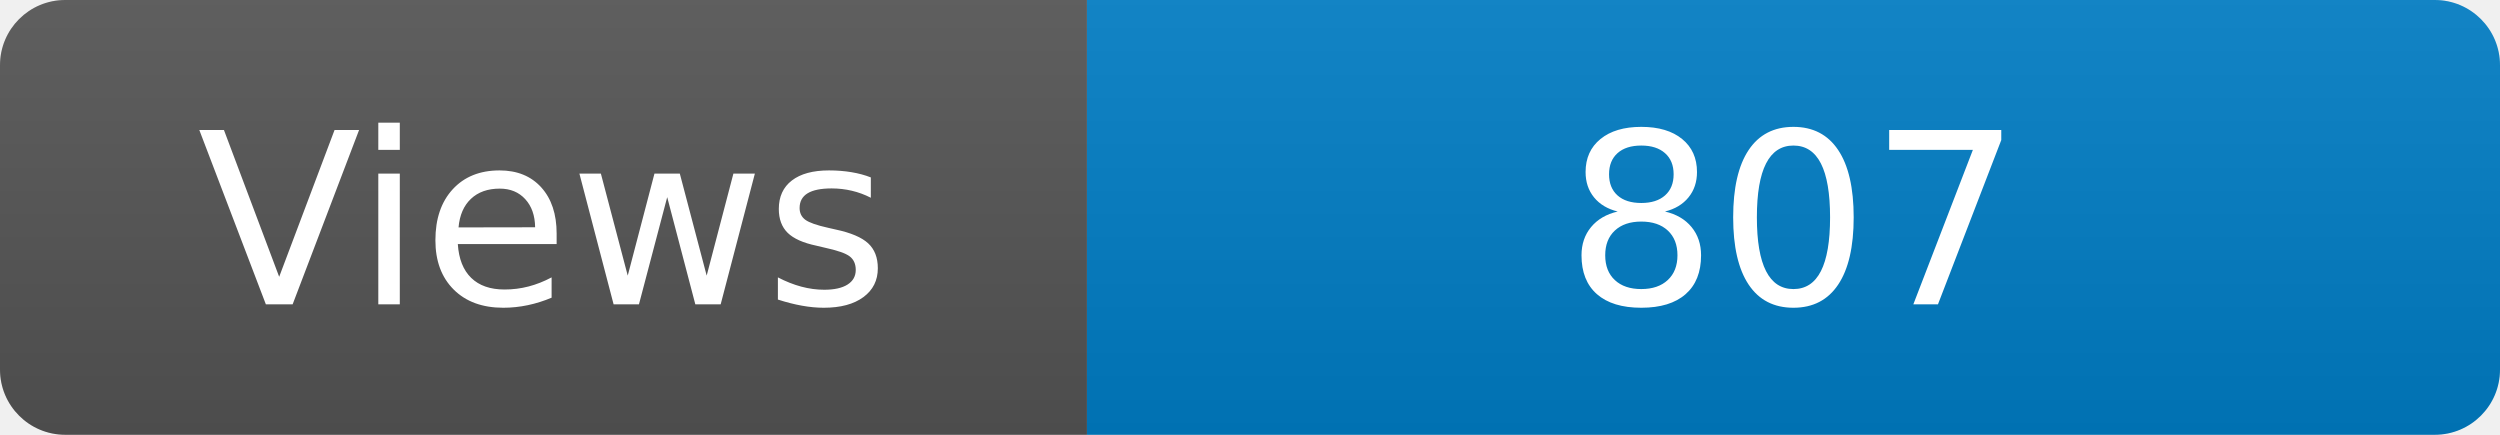
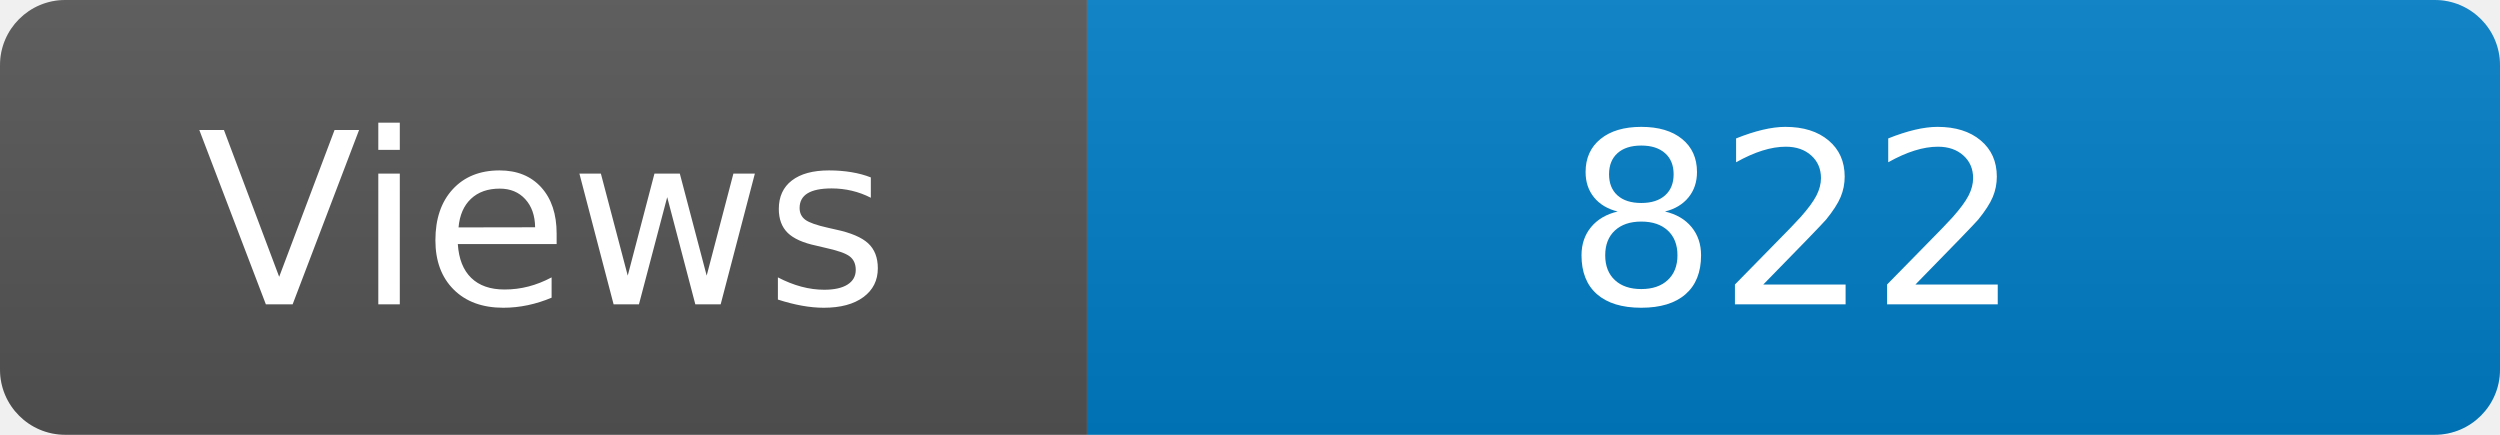
<svg xmlns="http://www.w3.org/2000/svg" width="115" height="20" role="img" aria-label="Maintained?: yes">
  <linearGradient id="s" x2="0" y2="100%">
    <stop offset="0" stop-color="#bbb" stop-opacity=".1" />
    <stop offset="1" stop-opacity=".1" />
  </linearGradient>
  <clipPath id="r">
    <rect width="115" height="20" rx="3" fill="#fff" />
  </clipPath>
  <g clip-path="url(#r)">
    <rect width="50" height="20" fill="#555" />
    <rect x="50" width="160" height="20" fill="#007ec6" />
    <rect width="115" height="20" fill="url(#s)" />
  </g>
  <g fill="#fff" text-anchor="middle" font-family="Verdana,Geneva,DejaVu Sans,sans-serif" font-size="110">
    <text x="250" y="140" transform="scale(.1)" fill="#fff">Views</text>
-     <text x="825" y="140" transform="scale(.1)" fill="#fff">807</text>
+     <text x="825" y="140" transform="scale(.1)" fill="#fff">822</text>
  </g>
</svg>
